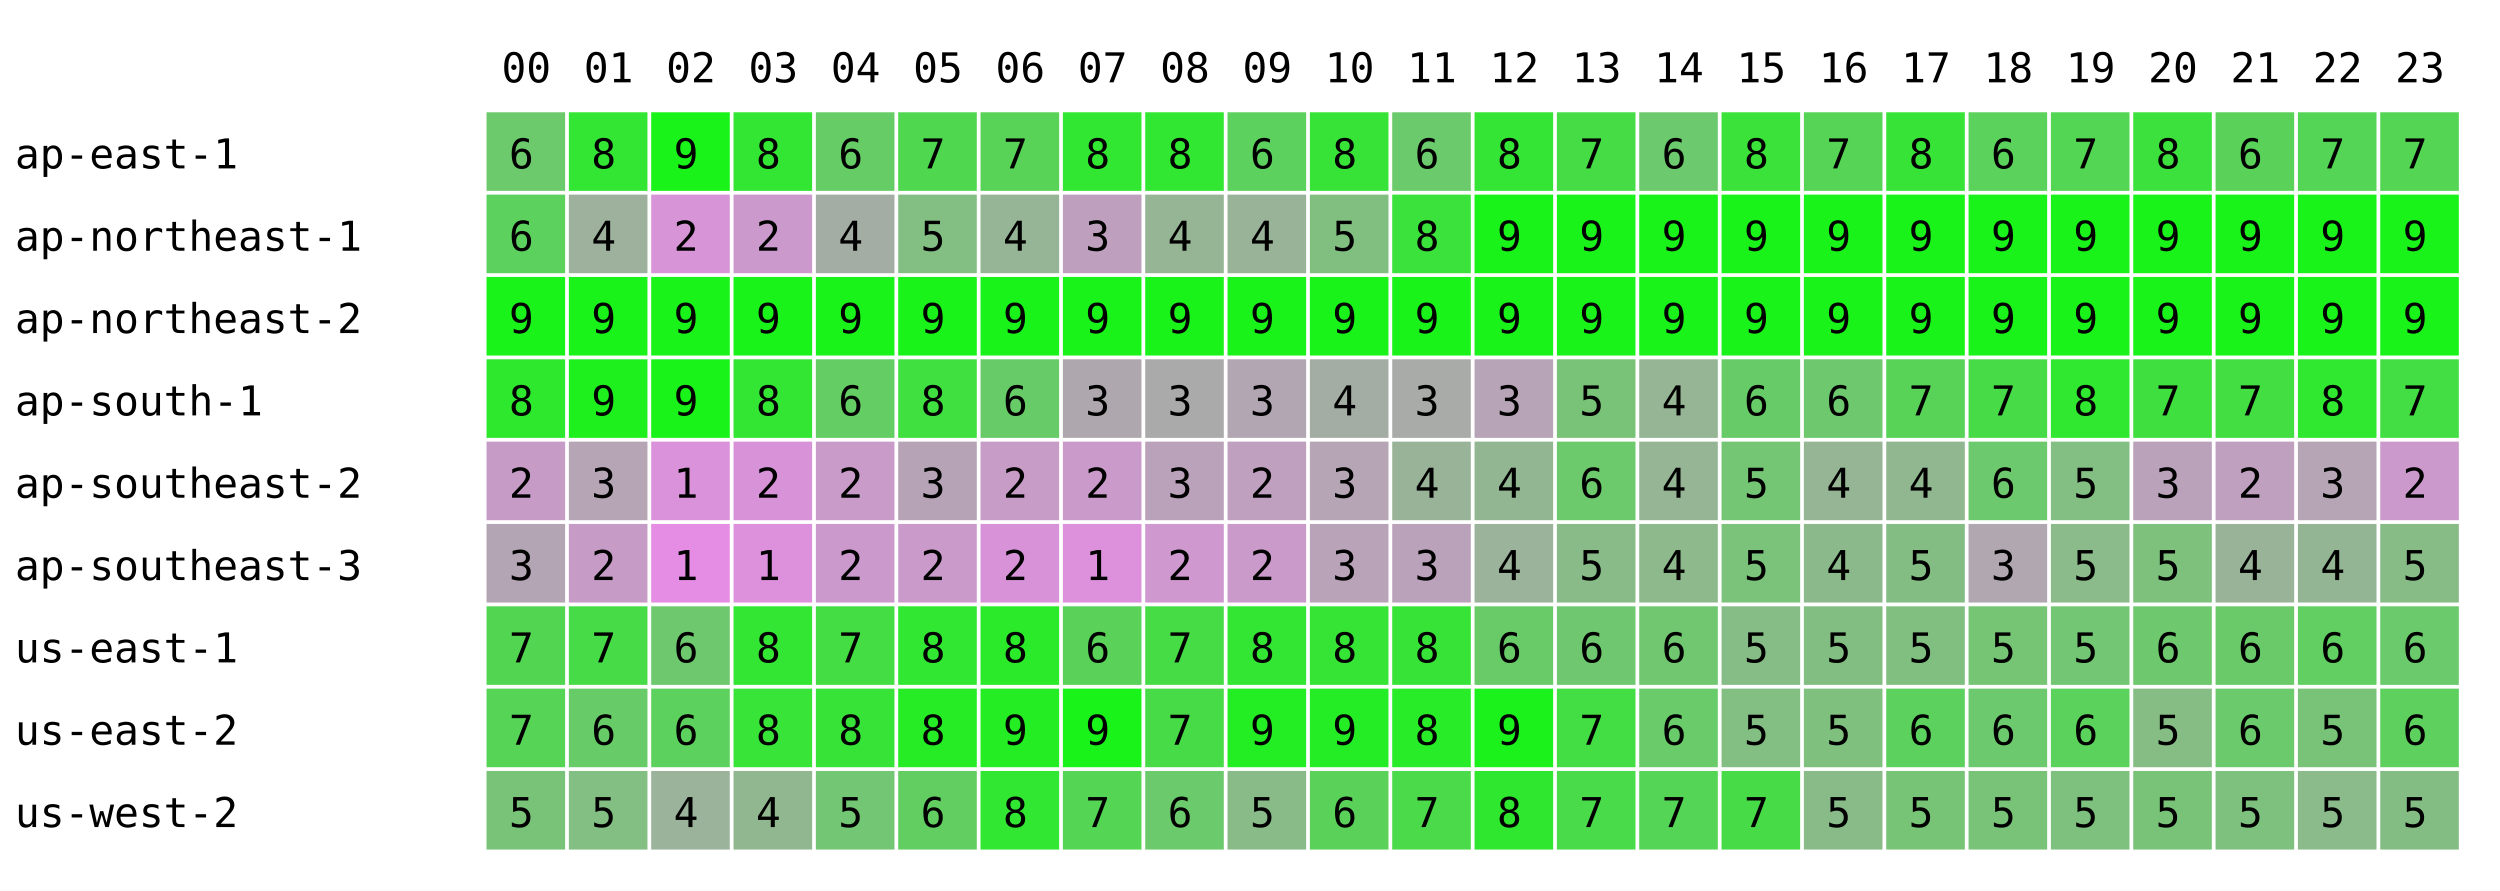
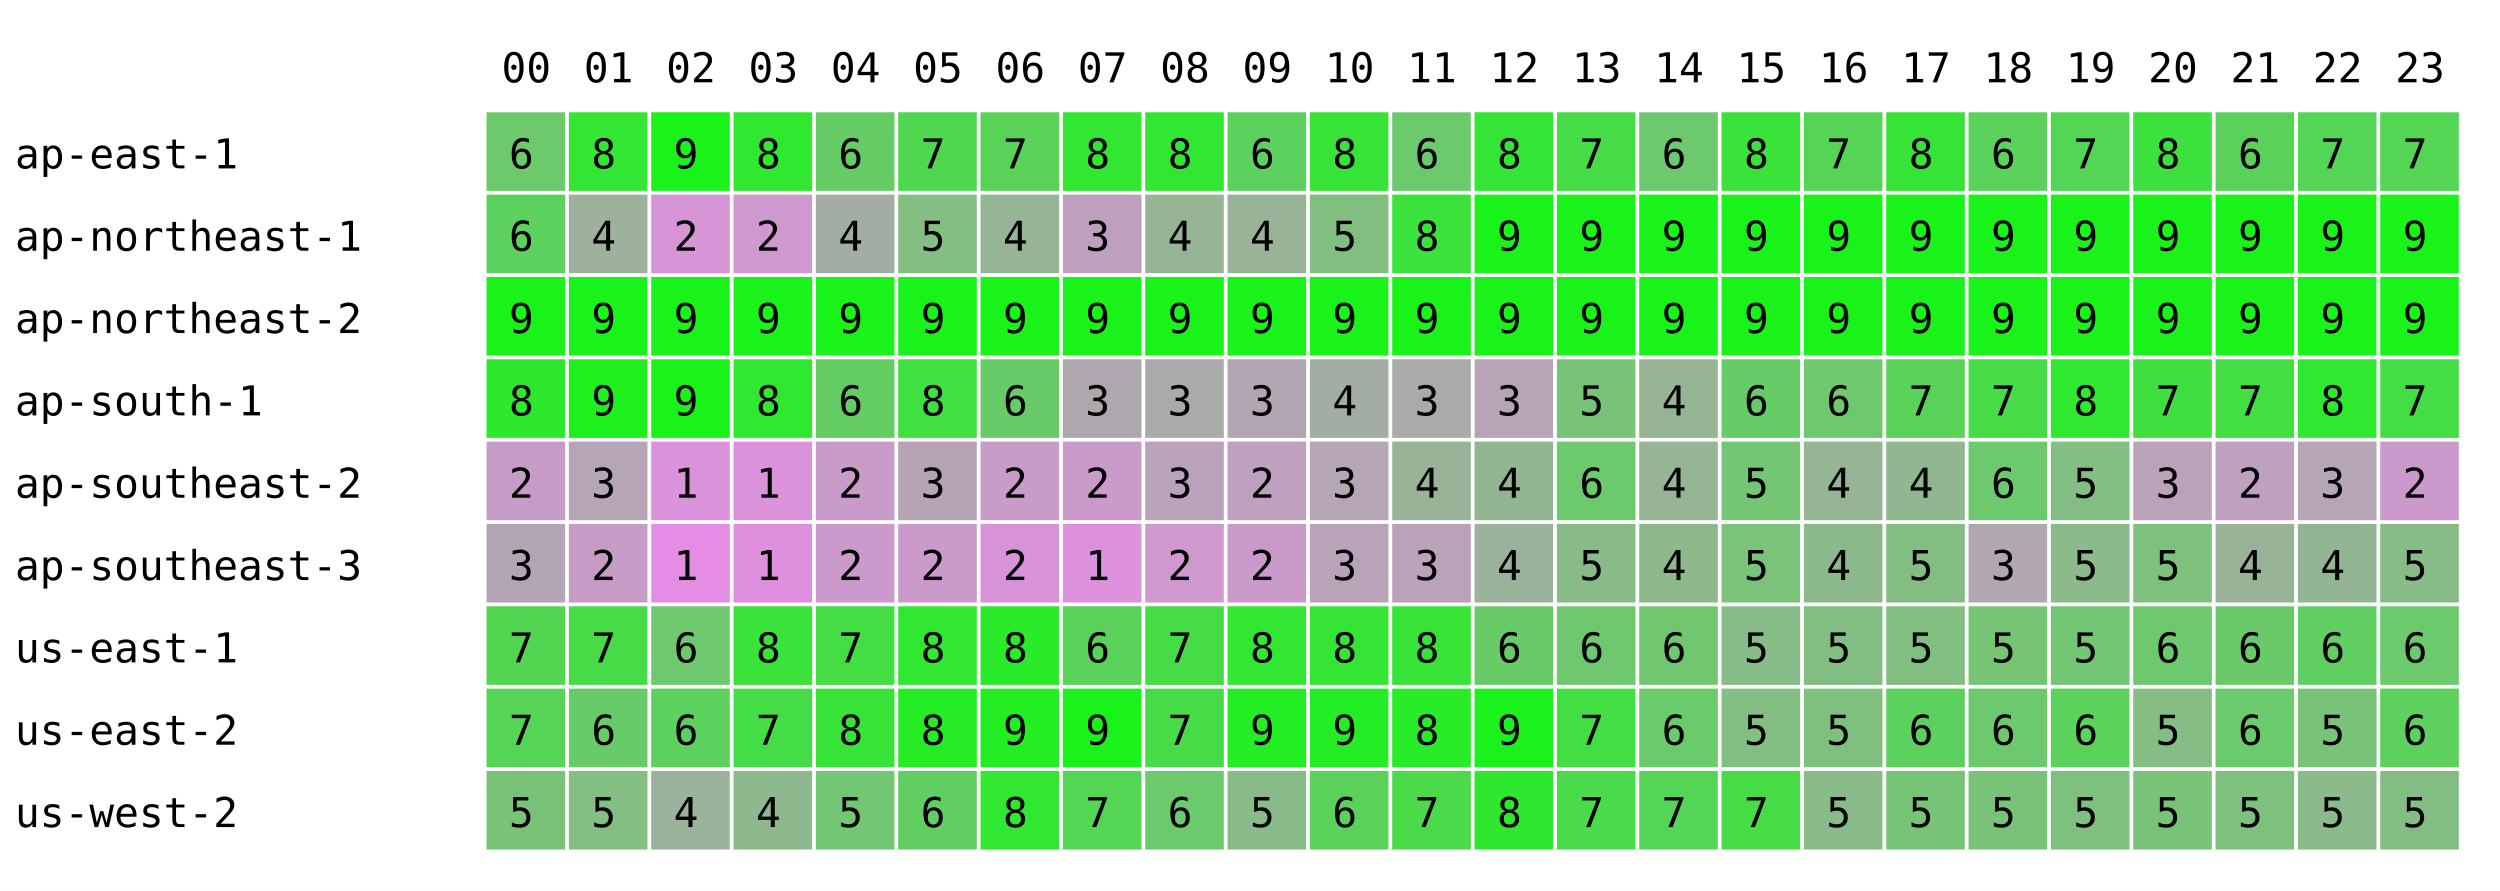
<svg xmlns="http://www.w3.org/2000/svg" width="668" height="238" font-family="monospace" font-size="11">
  <rect width="668" height="238" fill="white" />
  <text x="134" y="22">00</text>
  <text x="156" y="22">01</text>
  <text x="178" y="22">02</text>
  <text x="200" y="22">03</text>
  <text x="222" y="22">04</text>
  <text x="244" y="22">05</text>
  <text x="266" y="22">06</text>
  <text x="288" y="22">07</text>
  <text x="310" y="22">08</text>
  <text x="332" y="22">09</text>
  <text x="354" y="22">10</text>
  <text x="376" y="22">11</text>
  <text x="398" y="22">12</text>
  <text x="420" y="22">13</text>
  <text x="442" y="22">14</text>
  <text x="464" y="22">15</text>
  <text x="486" y="22">16</text>
  <text x="508" y="22">17</text>
  <text x="530" y="22">18</text>
  <text x="552" y="22">19</text>
  <text x="574" y="22">20</text>
  <text x="596" y="22">21</text>
  <text x="618" y="22">22</text>
  <text x="640" y="22">23</text>
  <text x="4" y="45">ap-east-1</text>
  <rect x="130" y="30" width="21" height="21" fill="rgb(108,201,108)" />
  <text x="136" y="45">6</text>
  <rect x="152" y="30" width="21" height="21" fill="rgb(51,230,51)" />
  <text x="158" y="45">8</text>
  <rect x="174" y="30" width="21" height="21" fill="rgb(25,243,25)" />
  <text x="180" y="45">9</text>
-   <rect x="196" y="30" width="21" height="21" fill="rgb(51,230,51)" />
+   <rect x="196" y="30" width="21" height="21" fill="rgb(47,232,47)" />
  <text x="202" y="45">8</text>
  <rect x="218" y="30" width="21" height="21" fill="rgb(102,204,102)" />
  <text x="224" y="45">6</text>
  <rect x="240" y="30" width="21" height="21" fill="rgb(80,215,80)" />
  <text x="246" y="45">7</text>
  <rect x="262" y="30" width="21" height="21" fill="rgb(88,211,88)" />
  <text x="268" y="45">7</text>
  <rect x="284" y="30" width="21" height="21" fill="rgb(49,231,49)" />
  <text x="290" y="45">8</text>
  <rect x="306" y="30" width="21" height="21" fill="rgb(49,231,49)" />
  <text x="312" y="45">8</text>
  <rect x="328" y="30" width="21" height="21" fill="rgb(93,209,93)" />
  <text x="334" y="45">6</text>
  <rect x="350" y="30" width="21" height="21" fill="rgb(56,227,56)" />
  <text x="356" y="45">8</text>
  <rect x="372" y="30" width="21" height="21" fill="rgb(107,202,107)" />
  <text x="378" y="45">6</text>
  <rect x="394" y="30" width="21" height="21" fill="rgb(53,229,53)" />
  <text x="400" y="45">8</text>
  <rect x="416" y="30" width="21" height="21" fill="rgb(70,220,70)" />
  <text x="422" y="45">7</text>
  <rect x="438" y="30" width="21" height="21" fill="rgb(109,201,109)" />
  <text x="444" y="45">6</text>
  <rect x="460" y="30" width="21" height="21" fill="rgb(58,226,58)" />
  <text x="466" y="45">8</text>
  <rect x="482" y="30" width="21" height="21" fill="rgb(86,212,86)" />
  <text x="488" y="45">7</text>
  <rect x="504" y="30" width="21" height="21" fill="rgb(56,227,56)" />
  <text x="510" y="45">8</text>
  <rect x="526" y="30" width="21" height="21" fill="rgb(91,210,91)" />
  <text x="532" y="45">6</text>
  <rect x="548" y="30" width="21" height="21" fill="rgb(83,214,83)" />
  <text x="554" y="45">7</text>
  <rect x="570" y="30" width="21" height="21" fill="rgb(61,225,61)" />
  <text x="576" y="45">8</text>
  <rect x="592" y="30" width="21" height="21" fill="rgb(90,210,90)" />
  <text x="598" y="45">6</text>
  <rect x="614" y="30" width="21" height="21" fill="rgb(85,213,85)" />
  <text x="620" y="45">7</text>
  <rect x="636" y="30" width="21" height="21" fill="rgb(84,213,84)" />
  <text x="642" y="45">7</text>
  <text x="4" y="67">ap-northeast-1</text>
  <rect x="130" y="52" width="21" height="21" fill="rgb(93,209,93)" />
  <text x="136" y="67">6</text>
  <rect x="152" y="52" width="21" height="21" fill="rgb(157,177,157)" />
  <text x="158" y="67">4</text>
  <rect x="174" y="52" width="21" height="21" fill="rgb(215,148,215)" />
  <text x="180" y="67">2</text>
-   <rect x="196" y="52" width="21" height="21" fill="rgb(204,153,204)" />
+   <rect x="196" y="52" width="21" height="21" fill="rgb(207,152,207)" />
  <text x="202" y="67">2</text>
  <rect x="218" y="52" width="21" height="21" fill="rgb(164,173,164)" />
  <text x="224" y="67">4</text>
  <rect x="240" y="52" width="21" height="21" fill="rgb(131,190,131)" />
  <text x="246" y="67">5</text>
  <rect x="262" y="52" width="21" height="21" fill="rgb(150,180,150)" />
  <text x="268" y="67">4</text>
  <rect x="284" y="52" width="21" height="21" fill="rgb(190,160,190)" />
  <text x="290" y="67">3</text>
  <rect x="306" y="52" width="21" height="21" fill="rgb(149,181,149)" />
  <text x="312" y="67">4</text>
  <rect x="328" y="52" width="21" height="21" fill="rgb(153,179,153)" />
  <text x="334" y="67">4</text>
  <rect x="350" y="52" width="21" height="21" fill="rgb(129,191,129)" />
  <text x="356" y="67">5</text>
  <rect x="372" y="52" width="21" height="21" fill="rgb(59,226,59)" />
  <text x="378" y="67">8</text>
  <rect x="394" y="52" width="21" height="21" fill="rgb(25,243,25)" />
  <text x="400" y="67">9</text>
  <rect x="416" y="52" width="21" height="21" fill="rgb(25,243,25)" />
  <text x="422" y="67">9</text>
  <rect x="438" y="52" width="21" height="21" fill="rgb(25,243,25)" />
  <text x="444" y="67">9</text>
  <rect x="460" y="52" width="21" height="21" fill="rgb(25,243,25)" />
  <text x="466" y="67">9</text>
  <rect x="482" y="52" width="21" height="21" fill="rgb(25,243,25)" />
  <text x="488" y="67">9</text>
  <rect x="504" y="52" width="21" height="21" fill="rgb(25,243,25)" />
  <text x="510" y="67">9</text>
  <rect x="526" y="52" width="21" height="21" fill="rgb(25,243,25)" />
  <text x="532" y="67">9</text>
  <rect x="548" y="52" width="21" height="21" fill="rgb(25,243,25)" />
  <text x="554" y="67">9</text>
  <rect x="570" y="52" width="21" height="21" fill="rgb(25,243,25)" />
  <text x="576" y="67">9</text>
  <rect x="592" y="52" width="21" height="21" fill="rgb(25,243,25)" />
  <text x="598" y="67">9</text>
  <rect x="614" y="52" width="21" height="21" fill="rgb(25,243,25)" />
  <text x="620" y="67">9</text>
  <rect x="636" y="52" width="21" height="21" fill="rgb(25,243,25)" />
  <text x="642" y="67">9</text>
  <text x="4" y="89">ap-northeast-2</text>
  <rect x="130" y="74" width="21" height="21" fill="rgb(25,243,25)" />
  <text x="136" y="89">9</text>
  <rect x="152" y="74" width="21" height="21" fill="rgb(25,243,25)" />
  <text x="158" y="89">9</text>
  <rect x="174" y="74" width="21" height="21" fill="rgb(25,243,25)" />
  <text x="180" y="89">9</text>
  <rect x="196" y="74" width="21" height="21" fill="rgb(25,243,25)" />
  <text x="202" y="89">9</text>
  <rect x="218" y="74" width="21" height="21" fill="rgb(25,243,25)" />
  <text x="224" y="89">9</text>
  <rect x="240" y="74" width="21" height="21" fill="rgb(25,243,25)" />
  <text x="246" y="89">9</text>
  <rect x="262" y="74" width="21" height="21" fill="rgb(25,243,25)" />
  <text x="268" y="89">9</text>
  <rect x="284" y="74" width="21" height="21" fill="rgb(25,243,25)" />
  <text x="290" y="89">9</text>
  <rect x="306" y="74" width="21" height="21" fill="rgb(25,243,25)" />
  <text x="312" y="89">9</text>
  <rect x="328" y="74" width="21" height="21" fill="rgb(25,243,25)" />
  <text x="334" y="89">9</text>
  <rect x="350" y="74" width="21" height="21" fill="rgb(25,243,25)" />
  <text x="356" y="89">9</text>
  <rect x="372" y="74" width="21" height="21" fill="rgb(25,243,25)" />
  <text x="378" y="89">9</text>
  <rect x="394" y="74" width="21" height="21" fill="rgb(25,243,25)" />
  <text x="400" y="89">9</text>
  <rect x="416" y="74" width="21" height="21" fill="rgb(25,243,25)" />
  <text x="422" y="89">9</text>
  <rect x="438" y="74" width="21" height="21" fill="rgb(25,243,25)" />
  <text x="444" y="89">9</text>
  <rect x="460" y="74" width="21" height="21" fill="rgb(25,243,25)" />
  <text x="466" y="89">9</text>
  <rect x="482" y="74" width="21" height="21" fill="rgb(25,243,25)" />
  <text x="488" y="89">9</text>
  <rect x="504" y="74" width="21" height="21" fill="rgb(25,243,25)" />
  <text x="510" y="89">9</text>
  <rect x="526" y="74" width="21" height="21" fill="rgb(25,243,25)" />
  <text x="532" y="89">9</text>
  <rect x="548" y="74" width="21" height="21" fill="rgb(25,243,25)" />
  <text x="554" y="89">9</text>
  <rect x="570" y="74" width="21" height="21" fill="rgb(25,243,25)" />
  <text x="576" y="89">9</text>
  <rect x="592" y="74" width="21" height="21" fill="rgb(25,243,25)" />
  <text x="598" y="89">9</text>
  <rect x="614" y="74" width="21" height="21" fill="rgb(25,243,25)" />
  <text x="620" y="89">9</text>
  <rect x="636" y="74" width="21" height="21" fill="rgb(25,243,25)" />
  <text x="642" y="89">9</text>
  <text x="4" y="111">ap-south-1</text>
  <rect x="130" y="96" width="21" height="21" fill="rgb(46,232,46)" />
  <text x="136" y="111">8</text>
  <rect x="152" y="96" width="21" height="21" fill="rgb(30,240,30)" />
  <text x="158" y="111">9</text>
  <rect x="174" y="96" width="21" height="21" fill="rgb(25,243,25)" />
  <text x="180" y="111">9</text>
-   <rect x="196" y="96" width="21" height="21" fill="rgb(51,230,51)" />
+   <rect x="196" y="96" width="21" height="21" fill="rgb(47,232,47)" />
  <text x="202" y="111">8</text>
  <rect x="218" y="96" width="21" height="21" fill="rgb(100,205,100)" />
  <text x="224" y="111">6</text>
  <rect x="240" y="96" width="21" height="21" fill="rgb(63,224,63)" />
  <text x="246" y="111">8</text>
  <rect x="262" y="96" width="21" height="21" fill="rgb(103,204,103)" />
  <text x="268" y="111">6</text>
  <rect x="284" y="96" width="21" height="21" fill="rgb(174,168,174)" />
  <text x="290" y="111">3</text>
  <rect x="306" y="96" width="21" height="21" fill="rgb(170,170,170)" />
  <text x="312" y="111">3</text>
  <rect x="328" y="96" width="21" height="21" fill="rgb(178,166,178)" />
  <text x="334" y="111">3</text>
  <rect x="350" y="96" width="21" height="21" fill="rgb(164,173,164)" />
  <text x="356" y="111">4</text>
  <rect x="372" y="96" width="21" height="21" fill="rgb(168,171,168)" />
  <text x="378" y="111">3</text>
  <rect x="394" y="96" width="21" height="21" fill="rgb(183,164,183)" />
  <text x="400" y="111">3</text>
  <rect x="416" y="96" width="21" height="21" fill="rgb(121,195,121)" />
  <text x="422" y="111">5</text>
  <rect x="438" y="96" width="21" height="21" fill="rgb(149,181,149)" />
  <text x="444" y="111">4</text>
  <rect x="460" y="96" width="21" height="21" fill="rgb(103,204,103)" />
  <text x="466" y="111">6</text>
  <rect x="482" y="96" width="21" height="21" fill="rgb(110,200,110)" />
  <text x="488" y="111">6</text>
  <rect x="504" y="96" width="21" height="21" fill="rgb(88,211,88)" />
  <text x="510" y="111">7</text>
  <rect x="526" y="96" width="21" height="21" fill="rgb(72,219,72)" />
  <text x="532" y="111">7</text>
  <rect x="548" y="96" width="21" height="21" fill="rgb(47,232,47)" />
  <text x="554" y="111">8</text>
  <rect x="570" y="96" width="21" height="21" fill="rgb(64,223,64)" />
  <text x="576" y="111">7</text>
  <rect x="592" y="96" width="21" height="21" fill="rgb(66,222,66)" />
  <text x="598" y="111">7</text>
  <rect x="614" y="96" width="21" height="21" fill="rgb(47,232,47)" />
  <text x="620" y="111">8</text>
  <rect x="636" y="96" width="21" height="21" fill="rgb(67,222,67)" />
  <text x="642" y="111">7</text>
  <text x="4" y="133">ap-southeast-2</text>
  <rect x="130" y="118" width="21" height="21" fill="rgb(198,156,198)" />
  <text x="136" y="133">2</text>
  <rect x="152" y="118" width="21" height="21" fill="rgb(181,165,181)" />
  <text x="158" y="133">3</text>
  <rect x="174" y="118" width="21" height="21" fill="rgb(218,146,218)" />
  <text x="180" y="133">1</text>
-   <rect x="196" y="118" width="21" height="21" fill="rgb(216,147,216)" />
-   <text x="202" y="133">2</text>
+   <rect x="196" y="118" width="21" height="21" fill="rgb(218,146,218)" />
+   <text x="202" y="133">1</text>
  <rect x="218" y="118" width="21" height="21" fill="rgb(201,155,201)" />
  <text x="224" y="133">2</text>
  <rect x="240" y="118" width="21" height="21" fill="rgb(182,164,182)" />
  <text x="246" y="133">3</text>
  <rect x="262" y="118" width="21" height="21" fill="rgb(199,156,199)" />
  <text x="268" y="133">2</text>
  <rect x="284" y="118" width="21" height="21" fill="rgb(202,154,202)" />
  <text x="290" y="133">2</text>
  <rect x="306" y="118" width="21" height="21" fill="rgb(186,162,186)" />
  <text x="312" y="133">3</text>
  <rect x="328" y="118" width="21" height="21" fill="rgb(191,160,191)" />
  <text x="334" y="133">2</text>
  <rect x="350" y="118" width="21" height="21" fill="rgb(181,165,181)" />
  <text x="356" y="133">3</text>
  <rect x="372" y="118" width="21" height="21" fill="rgb(153,179,153)" />
  <text x="378" y="133">4</text>
  <rect x="394" y="118" width="21" height="21" fill="rgb(146,182,146)" />
  <text x="400" y="133">4</text>
  <rect x="416" y="118" width="21" height="21" fill="rgb(108,201,108)" />
  <text x="422" y="133">6</text>
  <rect x="438" y="118" width="21" height="21" fill="rgb(149,181,149)" />
  <text x="444" y="133">4</text>
  <rect x="460" y="118" width="21" height="21" fill="rgb(116,197,116)" />
  <text x="466" y="133">5</text>
  <rect x="482" y="118" width="21" height="21" fill="rgb(149,181,149)" />
  <text x="488" y="133">4</text>
  <rect x="504" y="118" width="21" height="21" fill="rgb(144,183,144)" />
  <text x="510" y="133">4</text>
  <rect x="526" y="118" width="21" height="21" fill="rgb(109,201,109)" />
  <text x="532" y="133">6</text>
  <rect x="548" y="118" width="21" height="21" fill="rgb(131,190,131)" />
  <text x="554" y="133">5</text>
  <rect x="570" y="118" width="21" height="21" fill="rgb(187,162,187)" />
  <text x="576" y="133">3</text>
  <rect x="592" y="118" width="21" height="21" fill="rgb(191,160,191)" />
  <text x="598" y="133">2</text>
  <rect x="614" y="118" width="21" height="21" fill="rgb(181,165,181)" />
  <text x="620" y="133">3</text>
  <rect x="636" y="118" width="21" height="21" fill="rgb(204,153,204)" />
  <text x="642" y="133">2</text>
  <text x="4" y="155">ap-southeast-3</text>
  <rect x="130" y="140" width="21" height="21" fill="rgb(180,165,180)" />
  <text x="136" y="155">3</text>
  <rect x="152" y="140" width="21" height="21" fill="rgb(198,156,198)" />
  <text x="158" y="155">2</text>
  <rect x="174" y="140" width="21" height="21" fill="rgb(229,141,229)" />
  <text x="180" y="155">1</text>
-   <rect x="196" y="140" width="21" height="21" fill="rgb(221,145,221)" />
+   <rect x="196" y="140" width="21" height="21" fill="rgb(222,144,222)" />
  <text x="202" y="155">1</text>
  <rect x="218" y="140" width="21" height="21" fill="rgb(204,153,204)" />
  <text x="224" y="155">2</text>
  <rect x="240" y="140" width="21" height="21" fill="rgb(202,154,202)" />
  <text x="246" y="155">2</text>
  <rect x="262" y="140" width="21" height="21" fill="rgb(216,147,216)" />
  <text x="268" y="155">2</text>
  <rect x="284" y="140" width="21" height="21" fill="rgb(221,145,221)" />
  <text x="290" y="155">1</text>
  <rect x="306" y="140" width="21" height="21" fill="rgb(207,152,207)" />
  <text x="312" y="155">2</text>
  <rect x="328" y="140" width="21" height="21" fill="rgb(202,154,202)" />
  <text x="334" y="155">2</text>
  <rect x="350" y="140" width="21" height="21" fill="rgb(185,163,185)" />
  <text x="356" y="155">3</text>
  <rect x="372" y="140" width="21" height="21" fill="rgb(187,162,187)" />
  <text x="378" y="155">3</text>
  <rect x="394" y="140" width="21" height="21" fill="rgb(155,178,155)" />
  <text x="400" y="155">4</text>
  <rect x="416" y="140" width="21" height="21" fill="rgb(136,187,136)" />
  <text x="422" y="155">5</text>
  <rect x="438" y="140" width="21" height="21" fill="rgb(141,185,141)" />
  <text x="444" y="155">4</text>
  <rect x="460" y="140" width="21" height="21" fill="rgb(123,194,123)" />
  <text x="466" y="155">5</text>
  <rect x="482" y="140" width="21" height="21" fill="rgb(140,185,140)" />
  <text x="488" y="155">4</text>
  <rect x="504" y="140" width="21" height="21" fill="rgb(132,189,132)" />
  <text x="510" y="155">5</text>
  <rect x="526" y="140" width="21" height="21" fill="rgb(177,167,177)" />
  <text x="532" y="155">3</text>
  <rect x="548" y="140" width="21" height="21" fill="rgb(139,186,139)" />
  <text x="554" y="155">5</text>
  <rect x="570" y="140" width="21" height="21" fill="rgb(125,193,125)" />
  <text x="576" y="155">5</text>
  <rect x="592" y="140" width="21" height="21" fill="rgb(153,179,153)" />
  <text x="598" y="155">4</text>
  <rect x="614" y="140" width="21" height="21" fill="rgb(148,181,148)" />
  <text x="620" y="155">4</text>
  <rect x="636" y="140" width="21" height="21" fill="rgb(135,188,135)" />
  <text x="642" y="155">5</text>
  <text x="4" y="177">us-east-1</text>
  <rect x="130" y="162" width="21" height="21" fill="rgb(82,214,82)" />
  <text x="136" y="177">7</text>
  <rect x="152" y="162" width="21" height="21" fill="rgb(71,220,71)" />
  <text x="158" y="177">7</text>
  <rect x="174" y="162" width="21" height="21" fill="rgb(110,200,110)" />
  <text x="180" y="177">6</text>
-   <rect x="196" y="162" width="21" height="21" fill="rgb(51,230,51)" />
+   <rect x="196" y="162" width="21" height="21" fill="rgb(58,226,58)" />
  <text x="202" y="177">8</text>
  <rect x="218" y="162" width="21" height="21" fill="rgb(68,221,68)" />
  <text x="224" y="177">7</text>
  <rect x="240" y="162" width="21" height="21" fill="rgb(49,231,49)" />
  <text x="246" y="177">8</text>
  <rect x="262" y="162" width="21" height="21" fill="rgb(42,234,42)" />
  <text x="268" y="177">8</text>
  <rect x="284" y="162" width="21" height="21" fill="rgb(90,210,90)" />
  <text x="290" y="177">6</text>
  <rect x="306" y="162" width="21" height="21" fill="rgb(70,220,70)" />
  <text x="312" y="177">7</text>
  <rect x="328" y="162" width="21" height="21" fill="rgb(51,230,51)" />
  <text x="334" y="177">8</text>
  <rect x="350" y="162" width="21" height="21" fill="rgb(54,228,54)" />
  <text x="356" y="177">8</text>
  <rect x="372" y="162" width="21" height="21" fill="rgb(56,227,56)" />
  <text x="378" y="177">8</text>
  <rect x="394" y="162" width="21" height="21" fill="rgb(104,203,104)" />
  <text x="400" y="177">6</text>
  <rect x="416" y="162" width="21" height="21" fill="rgb(111,200,111)" />
  <text x="422" y="177">6</text>
  <rect x="438" y="162" width="21" height="21" fill="rgb(112,199,112)" />
  <text x="444" y="177">6</text>
  <rect x="460" y="162" width="21" height="21" fill="rgb(134,188,134)" />
  <text x="466" y="177">5</text>
  <rect x="482" y="162" width="21" height="21" fill="rgb(130,190,130)" />
  <text x="488" y="177">5</text>
  <rect x="504" y="162" width="21" height="21" fill="rgb(129,191,129)" />
  <text x="510" y="177">5</text>
  <rect x="526" y="162" width="21" height="21" fill="rgb(117,197,117)" />
  <text x="532" y="177">5</text>
  <rect x="548" y="162" width="21" height="21" fill="rgb(115,198,115)" />
  <text x="554" y="177">5</text>
  <rect x="570" y="162" width="21" height="21" fill="rgb(110,200,110)" />
  <text x="576" y="177">6</text>
  <rect x="592" y="162" width="21" height="21" fill="rgb(106,202,106)" />
  <text x="598" y="177">6</text>
  <rect x="614" y="162" width="21" height="21" fill="rgb(97,207,97)" />
  <text x="620" y="177">6</text>
  <rect x="636" y="162" width="21" height="21" fill="rgb(107,202,107)" />
  <text x="642" y="177">6</text>
  <text x="4" y="199">us-east-2</text>
  <rect x="130" y="184" width="21" height="21" fill="rgb(86,212,86)" />
  <text x="136" y="199">7</text>
  <rect x="152" y="184" width="21" height="21" fill="rgb(103,204,103)" />
  <text x="158" y="199">6</text>
  <rect x="174" y="184" width="21" height="21" fill="rgb(93,209,93)" />
  <text x="180" y="199">6</text>
-   <rect x="196" y="184" width="21" height="21" fill="rgb(55,228,55)" />
-   <text x="202" y="199">8</text>
+   <rect x="196" y="184" width="21" height="21" fill="rgb(69,221,69)" />
+   <text x="202" y="199">7</text>
  <rect x="218" y="184" width="21" height="21" fill="rgb(56,227,56)" />
  <text x="224" y="199">8</text>
  <rect x="240" y="184" width="21" height="21" fill="rgb(38,236,38)" />
  <text x="246" y="199">8</text>
  <rect x="262" y="184" width="21" height="21" fill="rgb(36,237,36)" />
  <text x="268" y="199">9</text>
  <rect x="284" y="184" width="21" height="21" fill="rgb(25,243,25)" />
  <text x="290" y="199">9</text>
  <rect x="306" y="184" width="21" height="21" fill="rgb(72,219,72)" />
  <text x="312" y="199">7</text>
  <rect x="328" y="184" width="21" height="21" fill="rgb(35,238,35)" />
  <text x="334" y="199">9</text>
  <rect x="350" y="184" width="21" height="21" fill="rgb(37,237,37)" />
  <text x="356" y="199">9</text>
  <rect x="372" y="184" width="21" height="21" fill="rgb(39,236,39)" />
  <text x="378" y="199">8</text>
  <rect x="394" y="184" width="21" height="21" fill="rgb(27,242,27)" />
  <text x="400" y="199">9</text>
  <rect x="416" y="184" width="21" height="21" fill="rgb(67,222,67)" />
  <text x="422" y="199">7</text>
  <rect x="438" y="184" width="21" height="21" fill="rgb(105,203,105)" />
  <text x="444" y="199">6</text>
  <rect x="460" y="184" width="21" height="21" fill="rgb(131,190,131)" />
  <text x="466" y="199">5</text>
  <rect x="482" y="184" width="21" height="21" fill="rgb(127,192,127)" />
  <text x="488" y="199">5</text>
  <rect x="504" y="184" width="21" height="21" fill="rgb(93,209,93)" />
  <text x="510" y="199">6</text>
  <rect x="526" y="184" width="21" height="21" fill="rgb(109,201,109)" />
  <text x="532" y="199">6</text>
  <rect x="548" y="184" width="21" height="21" fill="rgb(91,210,91)" />
  <text x="554" y="199">6</text>
  <rect x="570" y="184" width="21" height="21" fill="rgb(133,189,133)" />
  <text x="576" y="199">5</text>
  <rect x="592" y="184" width="21" height="21" fill="rgb(107,202,107)" />
  <text x="598" y="199">6</text>
  <rect x="614" y="184" width="21" height="21" fill="rgb(120,195,120)" />
  <text x="620" y="199">5</text>
  <rect x="636" y="184" width="21" height="21" fill="rgb(94,208,94)" />
  <text x="642" y="199">6</text>
  <text x="4" y="221">us-west-2</text>
  <rect x="130" y="206" width="21" height="21" fill="rgb(120,195,120)" />
  <text x="136" y="221">5</text>
  <rect x="152" y="206" width="21" height="21" fill="rgb(131,190,131)" />
  <text x="158" y="221">5</text>
  <rect x="174" y="206" width="21" height="21" fill="rgb(155,178,155)" />
  <text x="180" y="221">4</text>
-   <rect x="196" y="206" width="21" height="21" fill="rgb(144,183,144)" />
+   <rect x="196" y="206" width="21" height="21" fill="rgb(142,184,142)" />
  <text x="202" y="221">4</text>
  <rect x="218" y="206" width="21" height="21" fill="rgb(115,198,115)" />
  <text x="224" y="221">5</text>
  <rect x="240" y="206" width="21" height="21" fill="rgb(98,206,98)" />
  <text x="246" y="221">6</text>
  <rect x="262" y="206" width="21" height="21" fill="rgb(49,231,49)" />
  <text x="268" y="221">8</text>
  <rect x="284" y="206" width="21" height="21" fill="rgb(84,213,84)" />
  <text x="290" y="221">7</text>
  <rect x="306" y="206" width="21" height="21" fill="rgb(107,202,107)" />
  <text x="312" y="221">6</text>
  <rect x="328" y="206" width="21" height="21" fill="rgb(136,187,136)" />
  <text x="334" y="221">5</text>
  <rect x="350" y="206" width="21" height="21" fill="rgb(90,210,90)" />
  <text x="356" y="221">6</text>
  <rect x="372" y="206" width="21" height="21" fill="rgb(74,218,74)" />
  <text x="378" y="221">7</text>
  <rect x="394" y="206" width="21" height="21" fill="rgb(48,231,48)" />
  <text x="400" y="221">8</text>
  <rect x="416" y="206" width="21" height="21" fill="rgb(73,219,73)" />
  <text x="422" y="221">7</text>
  <rect x="438" y="206" width="21" height="21" fill="rgb(85,213,85)" />
  <text x="444" y="221">7</text>
  <rect x="460" y="206" width="21" height="21" fill="rgb(71,220,71)" />
  <text x="466" y="221">7</text>
  <rect x="482" y="206" width="21" height="21" fill="rgb(137,187,137)" />
  <text x="488" y="221">5</text>
  <rect x="504" y="206" width="21" height="21" fill="rgb(119,196,119)" />
  <text x="510" y="221">5</text>
  <rect x="526" y="206" width="21" height="21" fill="rgb(121,195,121)" />
  <text x="532" y="221">5</text>
  <rect x="548" y="206" width="21" height="21" fill="rgb(126,192,126)" />
  <text x="554" y="221">5</text>
  <rect x="570" y="206" width="21" height="21" fill="rgb(121,195,121)" />
  <text x="576" y="221">5</text>
  <rect x="592" y="206" width="21" height="21" fill="rgb(126,192,126)" />
  <text x="598" y="221">5</text>
  <rect x="614" y="206" width="21" height="21" fill="rgb(139,186,139)" />
  <text x="620" y="221">5</text>
  <rect x="636" y="206" width="21" height="21" fill="rgb(132,189,132)" />
  <text x="642" y="221">5</text>
</svg>
